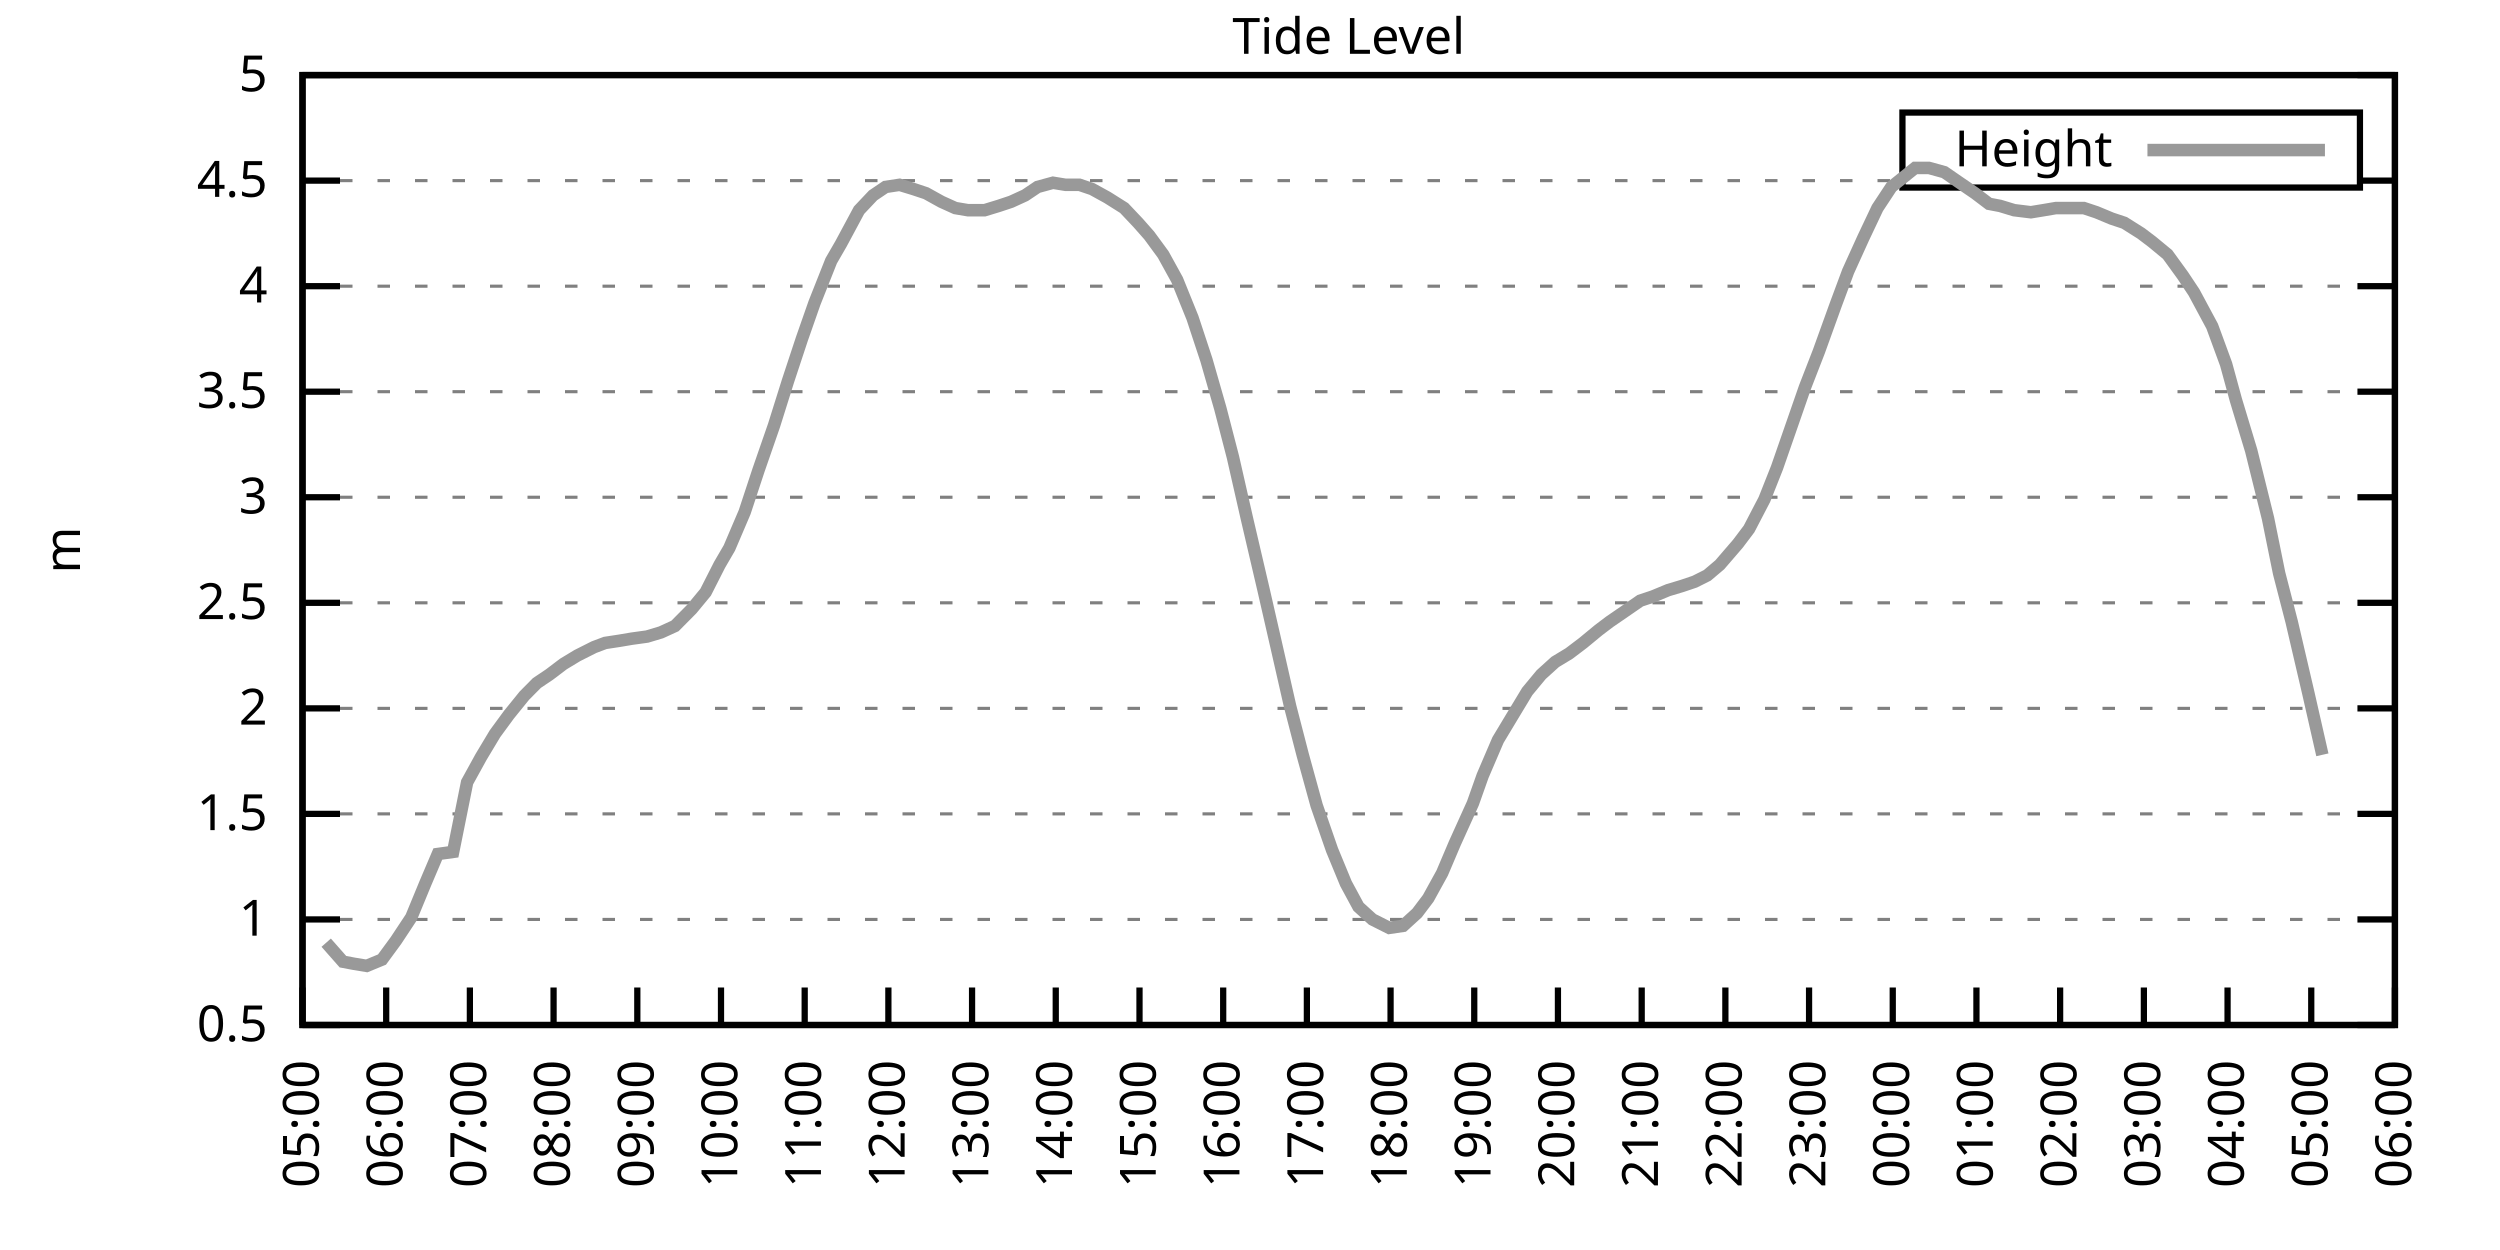
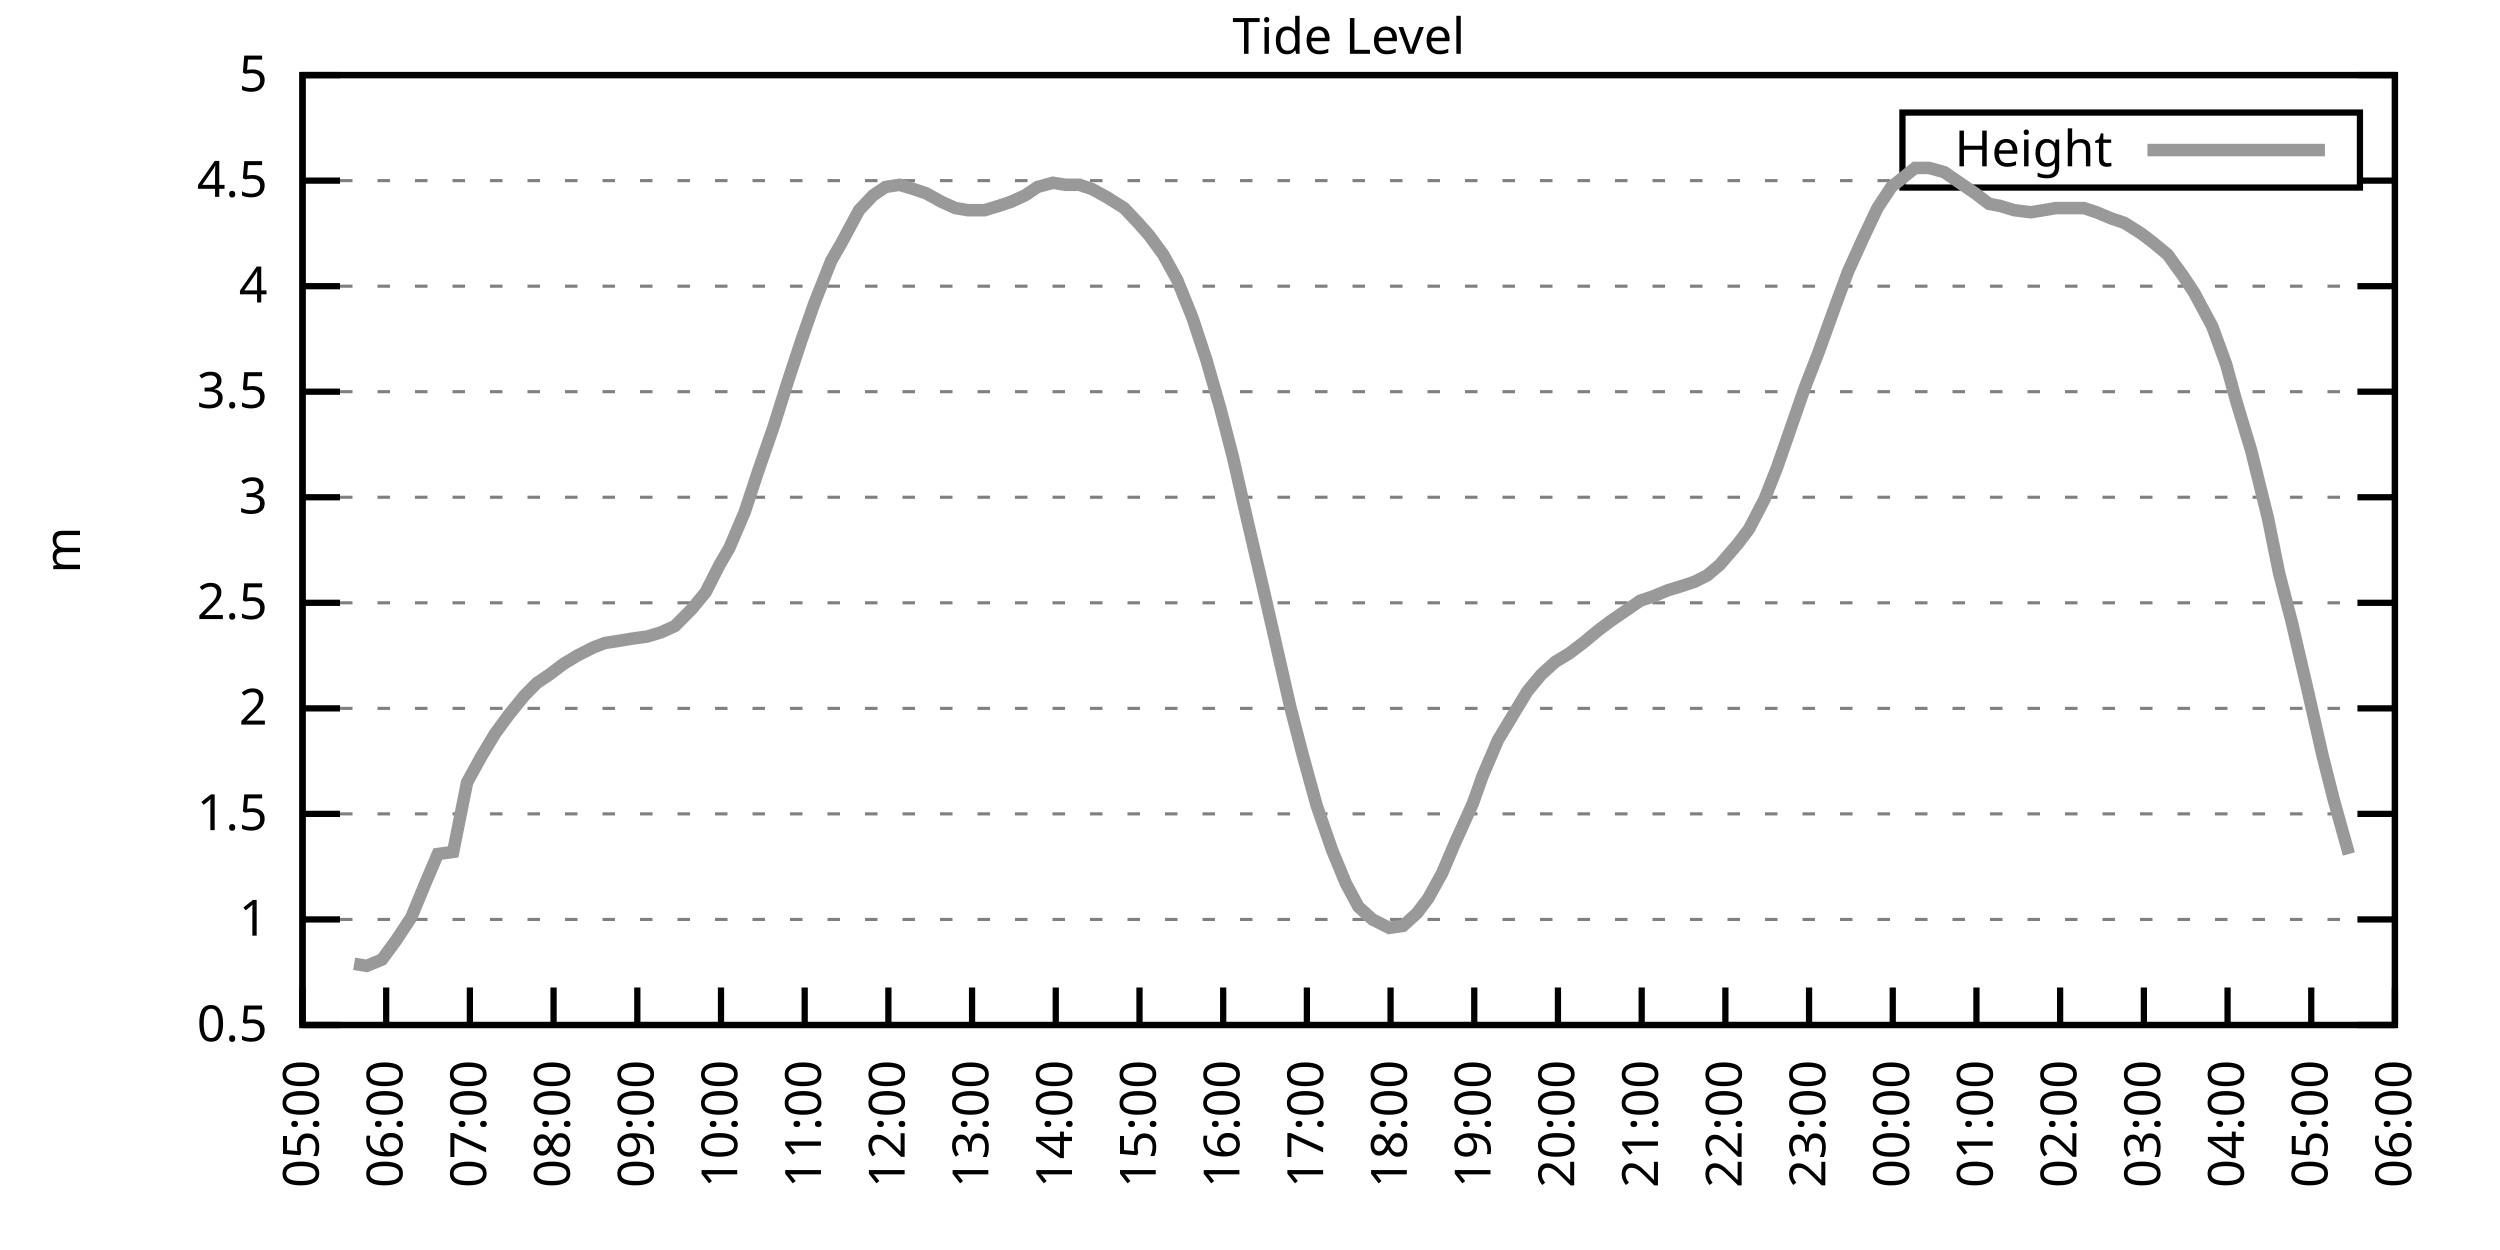
<svg xmlns="http://www.w3.org/2000/svg" xmlns:xlink="http://www.w3.org/1999/xlink" width="400" height="200" viewBox="0 0 400 200">
  <g id="gnuplot_canvas">
    <rect x="0" y="0" width="400" height="200" fill="none" />
    <defs>
      <circle id="gpDot" r="0.5" stroke-width="0.5" stroke="currentColor" />
      <path id="gpPt0" stroke-width="0.333" stroke="currentColor" d="M-1,0 h2 M0,-1 v2" />
      <path id="gpPt1" stroke-width="0.333" stroke="currentColor" d="M-1,-1 L1,1 M1,-1 L-1,1" />
      <path id="gpPt2" stroke-width="0.333" stroke="currentColor" d="M-1,0 L1,0 M0,-1 L0,1 M-1,-1 L1,1 M-1,1 L1,-1" />
      <rect id="gpPt3" stroke-width="0.333" stroke="currentColor" x="-1" y="-1" width="2" height="2" />
      <rect id="gpPt4" stroke-width="0.333" stroke="currentColor" fill="currentColor" x="-1" y="-1" width="2" height="2" />
      <circle id="gpPt5" stroke-width="0.333" stroke="currentColor" cx="0" cy="0" r="1" />
      <use xlink:href="#gpPt5" id="gpPt6" fill="currentColor" stroke="none" />
      <path id="gpPt7" stroke-width="0.333" stroke="currentColor" d="M0,-1.33 L-1.33,0.67 L1.33,0.67 z" />
      <use xlink:href="#gpPt7" id="gpPt8" fill="currentColor" stroke="none" />
      <use xlink:href="#gpPt7" id="gpPt9" stroke="currentColor" transform="rotate(180)" />
      <use xlink:href="#gpPt9" id="gpPt10" fill="currentColor" stroke="none" />
      <use xlink:href="#gpPt3" id="gpPt11" stroke="currentColor" transform="rotate(45)" />
      <use xlink:href="#gpPt11" id="gpPt12" fill="currentColor" stroke="none" />
      <path id="gpPt13" stroke-width="0.333" stroke="currentColor" d="M0,1.330 L1.265,0.411 L0.782,-1.067 L-0.782,-1.076 L-1.265,0.411 z" />
      <use xlink:href="#gpPt13" id="gpPt14" fill="currentColor" stroke="none" />
      <filter id="textbox" filterUnits="objectBoundingBox" x="0" y="0" height="1" width="1">
        <feFlood flood-color="white" flood-opacity="1" result="bgnd" />
        <feComposite in="SourceGraphic" in2="bgnd" operator="atop" />
      </filter>
      <filter id="greybox" filterUnits="objectBoundingBox" x="0" y="0" height="1" width="1">
        <feFlood flood-color="lightgrey" flood-opacity="1" result="grey" />
        <feComposite in="SourceGraphic" in2="grey" operator="atop" />
      </filter>
    </defs>
    <g fill="none" color="white" stroke="currentColor" stroke-width="1.00" stroke-linecap="butt" stroke-linejoin="miter">
</g>
    <g fill="none" color="black" stroke="currentColor" stroke-width="1.00" stroke-linecap="butt" stroke-linejoin="miter">
      <g stroke="none" shape-rendering="crispEdges">
        <polygon fill="rgb(255, 255, 255)" points="48.40,164.00 383.18,164.00 383.18,12.02 48.40,12.02 " />
      </g>
    </g>
    <g fill="none" color="black" stroke="currentColor" stroke-width="1.00" stroke-linecap="butt" stroke-linejoin="miter">
</g>
    <g fill="none" color="black" stroke="black" stroke-width="0.50" stroke-linecap="butt" stroke-linejoin="miter">
</g>
    <g fill="none" color="gray" stroke="currentColor" stroke-width="0.50" stroke-linecap="butt" stroke-linejoin="miter">
      <path stroke="gray" stroke-dasharray="2,4" class="gridline" d="M48.40,164.00 L383.19,164.00  " />
    </g>
    <g fill="none" color="gray" stroke="gray" stroke-width="1.00" stroke-linecap="butt" stroke-linejoin="miter">
</g>
    <g fill="none" color="black" stroke="currentColor" stroke-width="1.00" stroke-linecap="butt" stroke-linejoin="miter">
      <path stroke="black" d="M48.40,164.00 L54.40,164.00 M383.19,164.00 L377.19,164.00  " />
      <g transform="translate(42.80,166.60)" stroke="none" fill="black" font-family="Sans" font-size="8.00" text-anchor="end">
        <text>
          <tspan font-family="Sans"> 0.5</tspan>
        </text>
      </g>
    </g>
    <g fill="none" color="black" stroke="currentColor" stroke-width="1.00" stroke-linecap="butt" stroke-linejoin="miter">
</g>
    <g fill="none" color="black" stroke="black" stroke-width="0.50" stroke-linecap="butt" stroke-linejoin="miter">
</g>
    <g fill="none" color="gray" stroke="currentColor" stroke-width="0.50" stroke-linecap="butt" stroke-linejoin="miter">
      <path stroke="gray" stroke-dasharray="2,4" class="gridline" d="M48.40,147.11 L383.19,147.11  " />
    </g>
    <g fill="none" color="gray" stroke="gray" stroke-width="1.00" stroke-linecap="butt" stroke-linejoin="miter">
</g>
    <g fill="none" color="black" stroke="currentColor" stroke-width="1.00" stroke-linecap="butt" stroke-linejoin="miter">
      <path stroke="black" d="M48.40,147.11 L54.40,147.11 M383.19,147.11 L377.19,147.11  " />
      <g transform="translate(42.80,149.71)" stroke="none" fill="black" font-family="Sans" font-size="8.00" text-anchor="end">
        <text>
          <tspan font-family="Sans"> 1</tspan>
        </text>
      </g>
    </g>
    <g fill="none" color="black" stroke="currentColor" stroke-width="1.00" stroke-linecap="butt" stroke-linejoin="miter">
</g>
    <g fill="none" color="black" stroke="black" stroke-width="0.50" stroke-linecap="butt" stroke-linejoin="miter">
</g>
    <g fill="none" color="gray" stroke="currentColor" stroke-width="0.50" stroke-linecap="butt" stroke-linejoin="miter">
      <path stroke="gray" stroke-dasharray="2,4" class="gridline" d="M48.40,130.22 L383.19,130.22  " />
    </g>
    <g fill="none" color="gray" stroke="gray" stroke-width="1.00" stroke-linecap="butt" stroke-linejoin="miter">
</g>
    <g fill="none" color="black" stroke="currentColor" stroke-width="1.00" stroke-linecap="butt" stroke-linejoin="miter">
      <path stroke="black" d="M48.40,130.22 L54.40,130.22 M383.19,130.22 L377.19,130.22  " />
      <g transform="translate(42.80,132.82)" stroke="none" fill="black" font-family="Sans" font-size="8.00" text-anchor="end">
        <text>
          <tspan font-family="Sans"> 1.5</tspan>
        </text>
      </g>
    </g>
    <g fill="none" color="black" stroke="currentColor" stroke-width="1.00" stroke-linecap="butt" stroke-linejoin="miter">
</g>
    <g fill="none" color="black" stroke="black" stroke-width="0.50" stroke-linecap="butt" stroke-linejoin="miter">
</g>
    <g fill="none" color="gray" stroke="currentColor" stroke-width="0.50" stroke-linecap="butt" stroke-linejoin="miter">
      <path stroke="gray" stroke-dasharray="2,4" class="gridline" d="M48.40,113.34 L383.19,113.34  " />
    </g>
    <g fill="none" color="gray" stroke="gray" stroke-width="1.00" stroke-linecap="butt" stroke-linejoin="miter">
</g>
    <g fill="none" color="black" stroke="currentColor" stroke-width="1.00" stroke-linecap="butt" stroke-linejoin="miter">
      <path stroke="black" d="M48.40,113.34 L54.40,113.34 M383.19,113.34 L377.19,113.34  " />
      <g transform="translate(42.80,115.94)" stroke="none" fill="black" font-family="Sans" font-size="8.00" text-anchor="end">
        <text>
          <tspan font-family="Sans"> 2</tspan>
        </text>
      </g>
    </g>
    <g fill="none" color="black" stroke="currentColor" stroke-width="1.00" stroke-linecap="butt" stroke-linejoin="miter">
</g>
    <g fill="none" color="black" stroke="black" stroke-width="0.50" stroke-linecap="butt" stroke-linejoin="miter">
</g>
    <g fill="none" color="gray" stroke="currentColor" stroke-width="0.50" stroke-linecap="butt" stroke-linejoin="miter">
      <path stroke="gray" stroke-dasharray="2,4" class="gridline" d="M48.40,96.45 L383.19,96.45  " />
    </g>
    <g fill="none" color="gray" stroke="gray" stroke-width="1.00" stroke-linecap="butt" stroke-linejoin="miter">
</g>
    <g fill="none" color="black" stroke="currentColor" stroke-width="1.00" stroke-linecap="butt" stroke-linejoin="miter">
      <path stroke="black" d="M48.40,96.45 L54.40,96.45 M383.19,96.45 L377.19,96.45  " />
      <g transform="translate(42.80,99.05)" stroke="none" fill="black" font-family="Sans" font-size="8.00" text-anchor="end">
        <text>
          <tspan font-family="Sans"> 2.5</tspan>
        </text>
      </g>
    </g>
    <g fill="none" color="black" stroke="currentColor" stroke-width="1.00" stroke-linecap="butt" stroke-linejoin="miter">
</g>
    <g fill="none" color="black" stroke="black" stroke-width="0.50" stroke-linecap="butt" stroke-linejoin="miter">
</g>
    <g fill="none" color="gray" stroke="currentColor" stroke-width="0.50" stroke-linecap="butt" stroke-linejoin="miter">
      <path stroke="gray" stroke-dasharray="2,4" class="gridline" d="M48.40,79.56 L383.19,79.56  " />
    </g>
    <g fill="none" color="gray" stroke="gray" stroke-width="1.00" stroke-linecap="butt" stroke-linejoin="miter">
</g>
    <g fill="none" color="black" stroke="currentColor" stroke-width="1.00" stroke-linecap="butt" stroke-linejoin="miter">
      <path stroke="black" d="M48.40,79.56 L54.40,79.56 M383.19,79.56 L377.19,79.56  " />
      <g transform="translate(42.80,82.16)" stroke="none" fill="black" font-family="Sans" font-size="8.00" text-anchor="end">
        <text>
          <tspan font-family="Sans"> 3</tspan>
        </text>
      </g>
    </g>
    <g fill="none" color="black" stroke="currentColor" stroke-width="1.00" stroke-linecap="butt" stroke-linejoin="miter">
</g>
    <g fill="none" color="black" stroke="black" stroke-width="0.50" stroke-linecap="butt" stroke-linejoin="miter">
</g>
    <g fill="none" color="gray" stroke="currentColor" stroke-width="0.50" stroke-linecap="butt" stroke-linejoin="miter">
      <path stroke="gray" stroke-dasharray="2,4" class="gridline" d="M48.40,62.67 L383.19,62.67  " />
    </g>
    <g fill="none" color="gray" stroke="gray" stroke-width="1.00" stroke-linecap="butt" stroke-linejoin="miter">
</g>
    <g fill="none" color="black" stroke="currentColor" stroke-width="1.00" stroke-linecap="butt" stroke-linejoin="miter">
      <path stroke="black" d="M48.40,62.67 L54.40,62.67 M383.19,62.67 L377.19,62.67  " />
      <g transform="translate(42.80,65.27)" stroke="none" fill="black" font-family="Sans" font-size="8.00" text-anchor="end">
        <text>
          <tspan font-family="Sans"> 3.5</tspan>
        </text>
      </g>
    </g>
    <g fill="none" color="black" stroke="currentColor" stroke-width="1.00" stroke-linecap="butt" stroke-linejoin="miter">
</g>
    <g fill="none" color="black" stroke="black" stroke-width="0.50" stroke-linecap="butt" stroke-linejoin="miter">
</g>
    <g fill="none" color="gray" stroke="currentColor" stroke-width="0.50" stroke-linecap="butt" stroke-linejoin="miter">
      <path stroke="gray" stroke-dasharray="2,4" class="gridline" d="M48.40,45.79 L383.19,45.79  " />
    </g>
    <g fill="none" color="gray" stroke="gray" stroke-width="1.00" stroke-linecap="butt" stroke-linejoin="miter">
</g>
    <g fill="none" color="black" stroke="currentColor" stroke-width="1.00" stroke-linecap="butt" stroke-linejoin="miter">
      <path stroke="black" d="M48.40,45.79 L54.40,45.79 M383.19,45.79 L377.19,45.79  " />
      <g transform="translate(42.80,48.39)" stroke="none" fill="black" font-family="Sans" font-size="8.00" text-anchor="end">
        <text>
          <tspan font-family="Sans"> 4</tspan>
        </text>
      </g>
    </g>
    <g fill="none" color="black" stroke="currentColor" stroke-width="1.00" stroke-linecap="butt" stroke-linejoin="miter">
</g>
    <g fill="none" color="black" stroke="black" stroke-width="0.50" stroke-linecap="butt" stroke-linejoin="miter">
</g>
    <g fill="none" color="gray" stroke="currentColor" stroke-width="0.50" stroke-linecap="butt" stroke-linejoin="miter">
      <path stroke="gray" stroke-dasharray="2,4" class="gridline" d="M48.40,28.90 L304.39,28.90 M377.59,28.90 L383.19,28.90  " />
    </g>
    <g fill="none" color="gray" stroke="gray" stroke-width="1.00" stroke-linecap="butt" stroke-linejoin="miter">
</g>
    <g fill="none" color="black" stroke="currentColor" stroke-width="1.00" stroke-linecap="butt" stroke-linejoin="miter">
      <path stroke="black" d="M48.40,28.90 L54.40,28.90 M383.19,28.90 L377.19,28.90  " />
      <g transform="translate(42.80,31.50)" stroke="none" fill="black" font-family="Sans" font-size="8.00" text-anchor="end">
        <text>
          <tspan font-family="Sans"> 4.5</tspan>
        </text>
      </g>
    </g>
    <g fill="none" color="black" stroke="currentColor" stroke-width="1.00" stroke-linecap="butt" stroke-linejoin="miter">
</g>
    <g fill="none" color="black" stroke="black" stroke-width="0.50" stroke-linecap="butt" stroke-linejoin="miter">
</g>
    <g fill="none" color="gray" stroke="currentColor" stroke-width="0.50" stroke-linecap="butt" stroke-linejoin="miter">
      <path stroke="gray" stroke-dasharray="2,4" class="gridline" d="M48.40,12.01 L383.19,12.01  " />
    </g>
    <g fill="none" color="gray" stroke="gray" stroke-width="1.00" stroke-linecap="butt" stroke-linejoin="miter">
</g>
    <g fill="none" color="black" stroke="currentColor" stroke-width="1.00" stroke-linecap="butt" stroke-linejoin="miter">
      <path stroke="black" d="M48.40,12.01 L54.40,12.01 M383.19,12.01 L377.19,12.01  " />
      <g transform="translate(42.80,14.61)" stroke="none" fill="black" font-family="Sans" font-size="8.00" text-anchor="end">
        <text>
          <tspan font-family="Sans"> 5</tspan>
        </text>
      </g>
    </g>
    <g fill="none" color="black" stroke="currentColor" stroke-width="1.00" stroke-linecap="butt" stroke-linejoin="miter">
      <path stroke="black" d="M48.40,164.00 L48.40,158.00  " />
      <g transform="translate(51.00,169.60) rotate(270.00)" stroke="none" fill="black" font-family="Sans" font-size="8.00" text-anchor="end">
        <text>
          <tspan font-family="Sans">05:00</tspan>
        </text>
      </g>
    </g>
    <g fill="none" color="black" stroke="currentColor" stroke-width="1.00" stroke-linecap="butt" stroke-linejoin="miter">
      <path stroke="black" d="M61.79,164.00 L61.79,158.00  " />
      <g transform="translate(64.39,169.60) rotate(270.00)" stroke="none" fill="black" font-family="Sans" font-size="8.00" text-anchor="end">
        <text>
          <tspan font-family="Sans">06:00</tspan>
        </text>
      </g>
    </g>
    <g fill="none" color="black" stroke="currentColor" stroke-width="1.00" stroke-linecap="butt" stroke-linejoin="miter">
      <path stroke="black" d="M75.18,164.00 L75.18,158.00  " />
      <g transform="translate(77.78,169.60) rotate(270.00)" stroke="none" fill="black" font-family="Sans" font-size="8.00" text-anchor="end">
        <text>
          <tspan font-family="Sans">07:00</tspan>
        </text>
      </g>
    </g>
    <g fill="none" color="black" stroke="currentColor" stroke-width="1.00" stroke-linecap="butt" stroke-linejoin="miter">
      <path stroke="black" d="M88.57,164.00 L88.57,158.00  " />
      <g transform="translate(91.17,169.60) rotate(270.00)" stroke="none" fill="black" font-family="Sans" font-size="8.00" text-anchor="end">
        <text>
          <tspan font-family="Sans">08:00</tspan>
        </text>
      </g>
    </g>
    <g fill="none" color="black" stroke="currentColor" stroke-width="1.00" stroke-linecap="butt" stroke-linejoin="miter">
      <path stroke="black" d="M101.97,164.00 L101.97,158.00  " />
      <g transform="translate(104.57,169.60) rotate(270.00)" stroke="none" fill="black" font-family="Sans" font-size="8.00" text-anchor="end">
        <text>
          <tspan font-family="Sans">09:00</tspan>
        </text>
      </g>
    </g>
    <g fill="none" color="black" stroke="currentColor" stroke-width="1.00" stroke-linecap="butt" stroke-linejoin="miter">
      <path stroke="black" d="M115.36,164.00 L115.36,158.00  " />
      <g transform="translate(117.96,169.60) rotate(270.00)" stroke="none" fill="black" font-family="Sans" font-size="8.00" text-anchor="end">
        <text>
          <tspan font-family="Sans">10:00</tspan>
        </text>
      </g>
    </g>
    <g fill="none" color="black" stroke="currentColor" stroke-width="1.00" stroke-linecap="butt" stroke-linejoin="miter">
      <path stroke="black" d="M128.75,164.00 L128.75,158.00  " />
      <g transform="translate(131.35,169.60) rotate(270.00)" stroke="none" fill="black" font-family="Sans" font-size="8.00" text-anchor="end">
        <text>
          <tspan font-family="Sans">11:00</tspan>
        </text>
      </g>
    </g>
    <g fill="none" color="black" stroke="currentColor" stroke-width="1.00" stroke-linecap="butt" stroke-linejoin="miter">
      <path stroke="black" d="M142.14,164.00 L142.14,158.00  " />
      <g transform="translate(144.74,169.60) rotate(270.00)" stroke="none" fill="black" font-family="Sans" font-size="8.00" text-anchor="end">
        <text>
          <tspan font-family="Sans">12:00</tspan>
        </text>
      </g>
    </g>
    <g fill="none" color="black" stroke="currentColor" stroke-width="1.00" stroke-linecap="butt" stroke-linejoin="miter">
      <path stroke="black" d="M155.53,164.00 L155.53,158.00  " />
      <g transform="translate(158.13,169.60) rotate(270.00)" stroke="none" fill="black" font-family="Sans" font-size="8.00" text-anchor="end">
        <text>
          <tspan font-family="Sans">13:00</tspan>
        </text>
      </g>
    </g>
    <g fill="none" color="black" stroke="currentColor" stroke-width="1.00" stroke-linecap="butt" stroke-linejoin="miter">
      <path stroke="black" d="M168.92,164.00 L168.92,158.00  " />
      <g transform="translate(171.52,169.60) rotate(270.00)" stroke="none" fill="black" font-family="Sans" font-size="8.00" text-anchor="end">
        <text>
          <tspan font-family="Sans">14:00</tspan>
        </text>
      </g>
    </g>
    <g fill="none" color="black" stroke="currentColor" stroke-width="1.00" stroke-linecap="butt" stroke-linejoin="miter">
      <path stroke="black" d="M182.32,164.00 L182.32,158.00  " />
      <g transform="translate(184.92,169.60) rotate(270.00)" stroke="none" fill="black" font-family="Sans" font-size="8.00" text-anchor="end">
        <text>
          <tspan font-family="Sans">15:00</tspan>
        </text>
      </g>
    </g>
    <g fill="none" color="black" stroke="currentColor" stroke-width="1.00" stroke-linecap="butt" stroke-linejoin="miter">
      <path stroke="black" d="M195.71,164.00 L195.71,158.00  " />
      <g transform="translate(198.31,169.60) rotate(270.00)" stroke="none" fill="black" font-family="Sans" font-size="8.00" text-anchor="end">
        <text>
          <tspan font-family="Sans">16:00</tspan>
        </text>
      </g>
    </g>
    <g fill="none" color="black" stroke="currentColor" stroke-width="1.00" stroke-linecap="butt" stroke-linejoin="miter">
      <path stroke="black" d="M209.10,164.00 L209.10,158.00  " />
      <g transform="translate(211.70,169.60) rotate(270.00)" stroke="none" fill="black" font-family="Sans" font-size="8.00" text-anchor="end">
        <text>
          <tspan font-family="Sans">17:00</tspan>
        </text>
      </g>
    </g>
    <g fill="none" color="black" stroke="currentColor" stroke-width="1.00" stroke-linecap="butt" stroke-linejoin="miter">
      <path stroke="black" d="M222.49,164.00 L222.49,158.00  " />
      <g transform="translate(225.09,169.60) rotate(270.00)" stroke="none" fill="black" font-family="Sans" font-size="8.00" text-anchor="end">
        <text>
          <tspan font-family="Sans">18:00</tspan>
        </text>
      </g>
    </g>
    <g fill="none" color="black" stroke="currentColor" stroke-width="1.00" stroke-linecap="butt" stroke-linejoin="miter">
      <path stroke="black" d="M235.88,164.00 L235.88,158.00  " />
      <g transform="translate(238.48,169.60) rotate(270.00)" stroke="none" fill="black" font-family="Sans" font-size="8.00" text-anchor="end">
        <text>
          <tspan font-family="Sans">19:00</tspan>
        </text>
      </g>
    </g>
    <g fill="none" color="black" stroke="currentColor" stroke-width="1.00" stroke-linecap="butt" stroke-linejoin="miter">
      <path stroke="black" d="M249.27,164.00 L249.27,158.00  " />
      <g transform="translate(251.87,169.60) rotate(270.00)" stroke="none" fill="black" font-family="Sans" font-size="8.00" text-anchor="end">
        <text>
          <tspan font-family="Sans">20:00</tspan>
        </text>
      </g>
    </g>
    <g fill="none" color="black" stroke="currentColor" stroke-width="1.00" stroke-linecap="butt" stroke-linejoin="miter">
      <path stroke="black" d="M262.67,164.00 L262.67,158.00  " />
      <g transform="translate(265.27,169.60) rotate(270.00)" stroke="none" fill="black" font-family="Sans" font-size="8.00" text-anchor="end">
        <text>
          <tspan font-family="Sans">21:00</tspan>
        </text>
      </g>
    </g>
    <g fill="none" color="black" stroke="currentColor" stroke-width="1.00" stroke-linecap="butt" stroke-linejoin="miter">
      <path stroke="black" d="M276.06,164.00 L276.06,158.00  " />
      <g transform="translate(278.66,169.60) rotate(270.00)" stroke="none" fill="black" font-family="Sans" font-size="8.00" text-anchor="end">
        <text>
          <tspan font-family="Sans">22:00</tspan>
        </text>
      </g>
    </g>
    <g fill="none" color="black" stroke="currentColor" stroke-width="1.00" stroke-linecap="butt" stroke-linejoin="miter">
      <path stroke="black" d="M289.45,164.00 L289.45,158.00  " />
      <g transform="translate(292.05,169.60) rotate(270.00)" stroke="none" fill="black" font-family="Sans" font-size="8.00" text-anchor="end">
        <text>
          <tspan font-family="Sans">23:00</tspan>
        </text>
      </g>
    </g>
    <g fill="none" color="black" stroke="currentColor" stroke-width="1.00" stroke-linecap="butt" stroke-linejoin="miter">
      <path stroke="black" d="M302.84,164.00 L302.84,158.00  " />
      <g transform="translate(305.44,169.60) rotate(270.00)" stroke="none" fill="black" font-family="Sans" font-size="8.00" text-anchor="end">
        <text>
          <tspan font-family="Sans">00:00</tspan>
        </text>
      </g>
    </g>
    <g fill="none" color="black" stroke="currentColor" stroke-width="1.00" stroke-linecap="butt" stroke-linejoin="miter">
      <path stroke="black" d="M316.23,164.00 L316.23,158.00  " />
      <g transform="translate(318.83,169.60) rotate(270.00)" stroke="none" fill="black" font-family="Sans" font-size="8.00" text-anchor="end">
        <text>
          <tspan font-family="Sans">01:00</tspan>
        </text>
      </g>
    </g>
    <g fill="none" color="black" stroke="currentColor" stroke-width="1.00" stroke-linecap="butt" stroke-linejoin="miter">
      <path stroke="black" d="M329.62,164.00 L329.62,158.00  " />
      <g transform="translate(332.22,169.60) rotate(270.00)" stroke="none" fill="black" font-family="Sans" font-size="8.00" text-anchor="end">
        <text>
          <tspan font-family="Sans">02:00</tspan>
        </text>
      </g>
    </g>
    <g fill="none" color="black" stroke="currentColor" stroke-width="1.00" stroke-linecap="butt" stroke-linejoin="miter">
      <path stroke="black" d="M343.02,164.00 L343.02,158.00  " />
      <g transform="translate(345.62,169.60) rotate(270.00)" stroke="none" fill="black" font-family="Sans" font-size="8.00" text-anchor="end">
        <text>
          <tspan font-family="Sans">03:00</tspan>
        </text>
      </g>
    </g>
    <g fill="none" color="black" stroke="currentColor" stroke-width="1.00" stroke-linecap="butt" stroke-linejoin="miter">
      <path stroke="black" d="M356.41,164.00 L356.41,158.00  " />
      <g transform="translate(359.01,169.60) rotate(270.00)" stroke="none" fill="black" font-family="Sans" font-size="8.00" text-anchor="end">
        <text>
          <tspan font-family="Sans">04:00</tspan>
        </text>
      </g>
    </g>
    <g fill="none" color="black" stroke="currentColor" stroke-width="1.00" stroke-linecap="butt" stroke-linejoin="miter">
      <path stroke="black" d="M369.80,164.00 L369.80,158.00  " />
      <g transform="translate(372.40,169.60) rotate(270.00)" stroke="none" fill="black" font-family="Sans" font-size="8.00" text-anchor="end">
        <text>
          <tspan font-family="Sans">05:00</tspan>
        </text>
      </g>
    </g>
    <g fill="none" color="black" stroke="currentColor" stroke-width="1.00" stroke-linecap="butt" stroke-linejoin="miter">
      <path stroke="black" d="M383.19,164.00 L383.19,158.00  " />
      <g transform="translate(385.79,169.60) rotate(270.00)" stroke="none" fill="black" font-family="Sans" font-size="8.00" text-anchor="end">
        <text>
          <tspan font-family="Sans">06:00</tspan>
        </text>
      </g>
    </g>
    <g fill="none" color="black" stroke="currentColor" stroke-width="1.00" stroke-linecap="butt" stroke-linejoin="miter">
</g>
    <g fill="none" color="black" stroke="currentColor" stroke-width="1.00" stroke-linecap="butt" stroke-linejoin="miter">
      <path stroke="black" d="M48.40,12.01 L48.40,164.00 L383.19,164.00 L383.19,12.01 L48.40,12.01 Z  " />
    </g>
    <g fill="none" color="black" stroke="currentColor" stroke-width="1.00" stroke-linecap="butt" stroke-linejoin="miter">
</g>
    <g fill="none" color="black" stroke="currentColor" stroke-width="1.00" stroke-linecap="butt" stroke-linejoin="miter">
      <path stroke="black" d="M304.39,30.01 L304.39,18.01 L377.59,18.01 L377.59,30.01 L304.39,30.01 Z  " />
    </g>
    <g id="Tide_level_plot_1">
      <g fill="none" color="white" stroke="black" stroke-width="2.00" stroke-linecap="butt" stroke-linejoin="miter">
</g>
      <g fill="none" color="black" stroke="currentColor" stroke-width="2.00" stroke-linecap="butt" stroke-linejoin="miter">
        <g transform="translate(337.99,26.61)" stroke="none" fill="black" font-family="Sans" font-size="8.00" text-anchor="end">
          <text>
            <tspan font-family="Sans">Height</tspan>
          </text>
        </g>
      </g>
      <g fill="none" color="black" stroke="currentColor" stroke-width="2.00" stroke-linecap="butt" stroke-linejoin="miter">
-         <path stroke="rgb(153, 153, 153)" d="M343.59,24.01 L371.99,24.01 M52.19,150.83 L54.87,153.87 L56.66,154.21 L58.67,154.54 L61.12,153.53 L63.35,150.49   L65.81,146.77 L68.04,141.37 L70.05,136.64 L72.50,136.30 L74.74,125.16 L76.97,121.11 L79.20,117.39 L81.43,114.35   L83.89,111.31 L85.90,109.28 L87.91,107.93 L90.14,106.24 L92.37,104.89 L95.05,103.54 L96.83,102.87 L99.06,102.53   L101.07,102.19 L103.53,101.85 L105.76,101.18 L107.99,100.16 L110.67,97.46 L112.90,94.76 L115.13,90.37 L116.70,87.67   L119.15,81.93 L121.38,75.17 L123.84,68.08 L126.07,60.98 L128.30,54.23 L130.31,48.49 L132.99,41.73 L134.55,39.03   L137.45,33.63 L139.69,31.26 L141.69,29.91 L143.93,29.57 L146.16,30.25 L148.17,30.92 L150.62,32.28 L152.85,33.29   L154.86,33.63 L157.54,33.63 L159.77,32.95 L161.78,32.28 L164.01,31.26 L166.02,29.91 L168.48,29.24 L170.49,29.57   L172.72,29.57 L174.73,30.25 L177.18,31.60 L179.86,33.29 L182.09,35.65 L183.88,37.68 L186.11,40.72 L188.34,44.77   L190.80,50.85 L193.03,57.61 L195.26,65.38 L197.27,73.14 L199.50,82.94 L202.18,94.42 L204.19,103.20 L206.42,113.00   L208.43,120.77 L210.66,128.87 L213.12,135.97 L215.35,141.37 L217.36,145.09 L219.59,147.11 L222.27,148.46 L224.50,148.13   L226.73,146.10 L228.52,143.73 L230.75,139.68 L232.76,134.95 L235.66,128.54 L237.22,124.14 L239.68,118.40 L241.91,114.69   L244.36,110.63 L246.60,107.93 L248.83,105.91 L251.06,104.56 L253.29,102.87 L255.75,100.84 L257.53,99.49 L259.99,97.80   L262.44,96.11 L264.45,95.44 L266.91,94.42 L269.14,93.75 L271.15,93.07 L273.16,92.06 L275.16,90.37 L278.07,86.99   L279.85,84.63 L282.31,79.90 L284.32,74.83 L286.55,68.42 L288.78,62.00 L291.01,56.26 L293.69,48.83 L295.70,43.42   L298.15,38.02 L300.39,33.29 L302.62,29.91 L306.41,26.87 L308.64,26.87 L311.10,27.55 L313.55,29.24 L316.01,30.92   L318.24,32.61 L320.03,32.95 L322.26,33.63 L324.94,33.96 L326.95,33.63 L328.95,33.29 L330.96,33.29 L333.42,33.29   L335.43,33.96 L337.88,34.98 L339.89,35.65 L342.57,37.34 L344.35,38.69 L346.81,40.72 L349.26,44.10 L351.05,46.80   L353.95,52.20 L356.18,58.28 L357.75,64.02 L360.20,72.13 L362.88,82.94 L364.66,91.72 L366.67,99.49 L369.35,110.97   L371.58,120.77  " />
+         <path stroke="rgb(153, 153, 153)" d="M343.59,24.01 L371.99,24.01 M56.66,154.21 L58.67,154.54 L61.12,153.53 L63.35,150.49 L65.81,146.77 L68.04,141.37   L70.05,136.64 L72.50,136.30 L74.74,125.16 L76.97,121.11 L79.20,117.39 L81.43,114.35 L83.89,111.31 L85.90,109.28   L87.91,107.93 L90.14,106.24 L92.37,104.89 L95.05,103.54 L96.83,102.87 L99.06,102.53 L101.07,102.19 L103.53,101.85   L105.76,101.18 L107.99,100.16 L110.67,97.46 L112.90,94.76 L115.13,90.37 L116.70,87.67 L119.15,81.93 L121.38,75.17   L123.84,68.08 L126.07,60.98 L128.30,54.23 L130.31,48.49 L132.99,41.73 L134.55,39.03 L137.45,33.63 L139.69,31.26   L141.69,29.91 L143.93,29.57 L146.16,30.25 L148.17,30.92 L150.62,32.28 L152.85,33.29 L154.86,33.63 L157.54,33.63   L159.77,32.95 L161.78,32.28 L164.01,31.26 L166.02,29.91 L168.48,29.24 L170.49,29.57 L172.72,29.57 L174.73,30.25   L177.18,31.60 L179.86,33.29 L182.09,35.65 L183.88,37.68 L186.11,40.72 L188.34,44.77 L190.80,50.85 L193.03,57.61   L195.26,65.38 L197.27,73.14 L199.50,82.94 L202.18,94.42 L204.19,103.20 L206.42,113.00 L208.43,120.77 L210.66,128.87   L213.12,135.97 L215.35,141.37 L217.36,145.09 L219.59,147.11 L222.27,148.46 L224.50,148.13 L226.73,146.10 L228.52,143.73   L230.75,139.68 L232.76,134.95 L235.66,128.54 L237.22,124.14 L239.68,118.40 L241.91,114.69 L244.36,110.63 L246.60,107.93   L248.83,105.91 L251.06,104.56 L253.29,102.87 L255.75,100.84 L257.53,99.49 L259.99,97.80 L262.44,96.11 L264.45,95.44   L266.91,94.42 L269.14,93.75 L271.15,93.07 L273.16,92.06 L275.16,90.37 L278.07,86.99 L279.85,84.63 L282.31,79.90   L284.32,74.83 L286.55,68.42 L288.78,62.00 L291.01,56.26 L293.69,48.83 L295.70,43.42 L298.15,38.02 L300.39,33.29   L302.62,29.91 L306.41,26.87 L308.64,26.87 L311.10,27.55 L313.55,29.24 L316.01,30.92 L318.24,32.61 L320.03,32.95   L322.26,33.63 L324.94,33.96 L326.95,33.63 L328.95,33.29 L330.96,33.29 L333.42,33.29 L335.43,33.96 L337.88,34.98   L339.89,35.65 L342.57,37.34 L344.35,38.69 L346.81,40.72 L349.26,44.10 L351.05,46.80 L353.95,52.20 L356.18,58.28   L357.75,64.02 L360.20,72.13 L362.88,82.94 L364.66,91.72 L366.67,99.49 L369.35,110.97 L371.58,120.77 L373.37,127.86   L375.82,136.64  " />
      </g>
    </g>
    <g fill="none" color="black" stroke="currentColor" stroke-width="2.00" stroke-linecap="butt" stroke-linejoin="miter">
</g>
    <g fill="none" color="black" stroke="black" stroke-width="1.00" stroke-linecap="butt" stroke-linejoin="miter">
</g>
    <g fill="none" color="black" stroke="currentColor" stroke-width="1.00" stroke-linecap="butt" stroke-linejoin="miter">
      <path stroke="black" d="M48.40,12.01 L48.40,164.00 L383.19,164.00 L383.19,12.01 L48.40,12.01 Z  " />
      <g transform="translate(12.80,88.01) rotate(270.00)" stroke="none" fill="black" font-family="Sans" font-size="8.00" text-anchor="middle">
        <text>
          <tspan font-family="Sans">m</tspan>
        </text>
      </g>
    </g>
    <g fill="none" color="black" stroke="currentColor" stroke-width="1.00" stroke-linecap="butt" stroke-linejoin="miter">
</g>
    <g fill="none" color="black" stroke="currentColor" stroke-width="1.00" stroke-linecap="butt" stroke-linejoin="miter">
      <g transform="translate(215.79,8.61)" stroke="none" fill="black" font-family="Sans" font-size="8.00" text-anchor="middle">
        <text>
          <tspan font-family="Sans">Tide Level</tspan>
        </text>
      </g>
    </g>
    <g fill="none" color="black" stroke="currentColor" stroke-width="1.00" stroke-linecap="butt" stroke-linejoin="miter">
</g>
  </g>
</svg>
